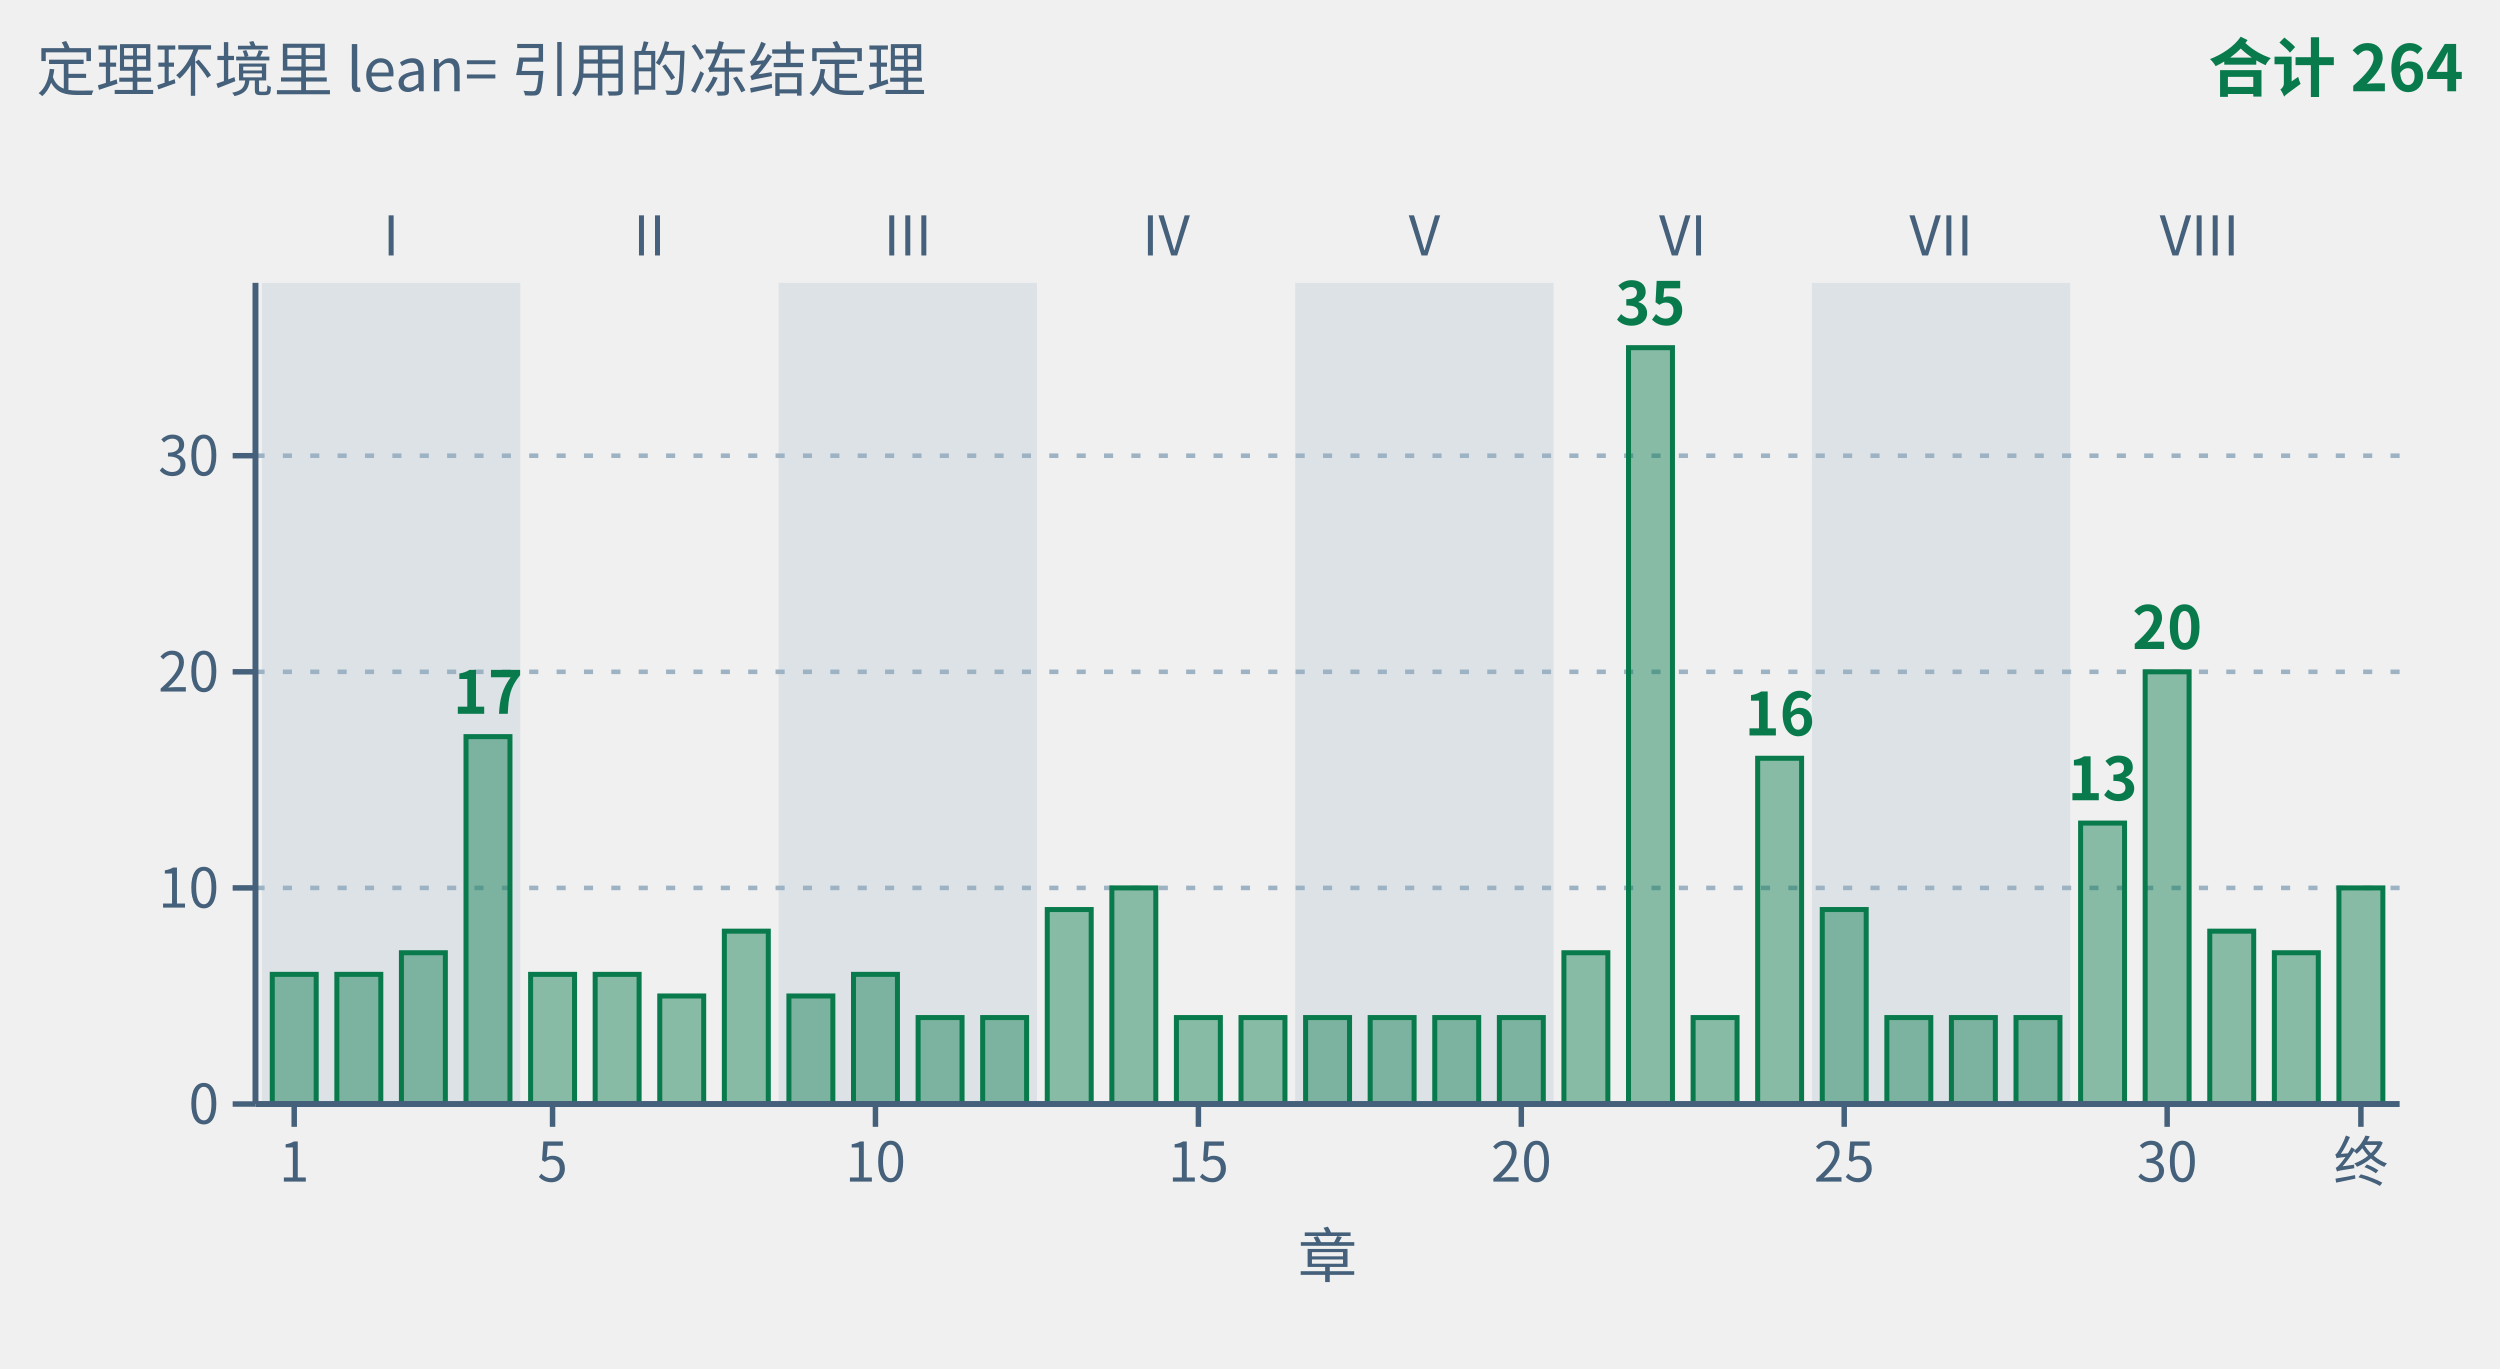
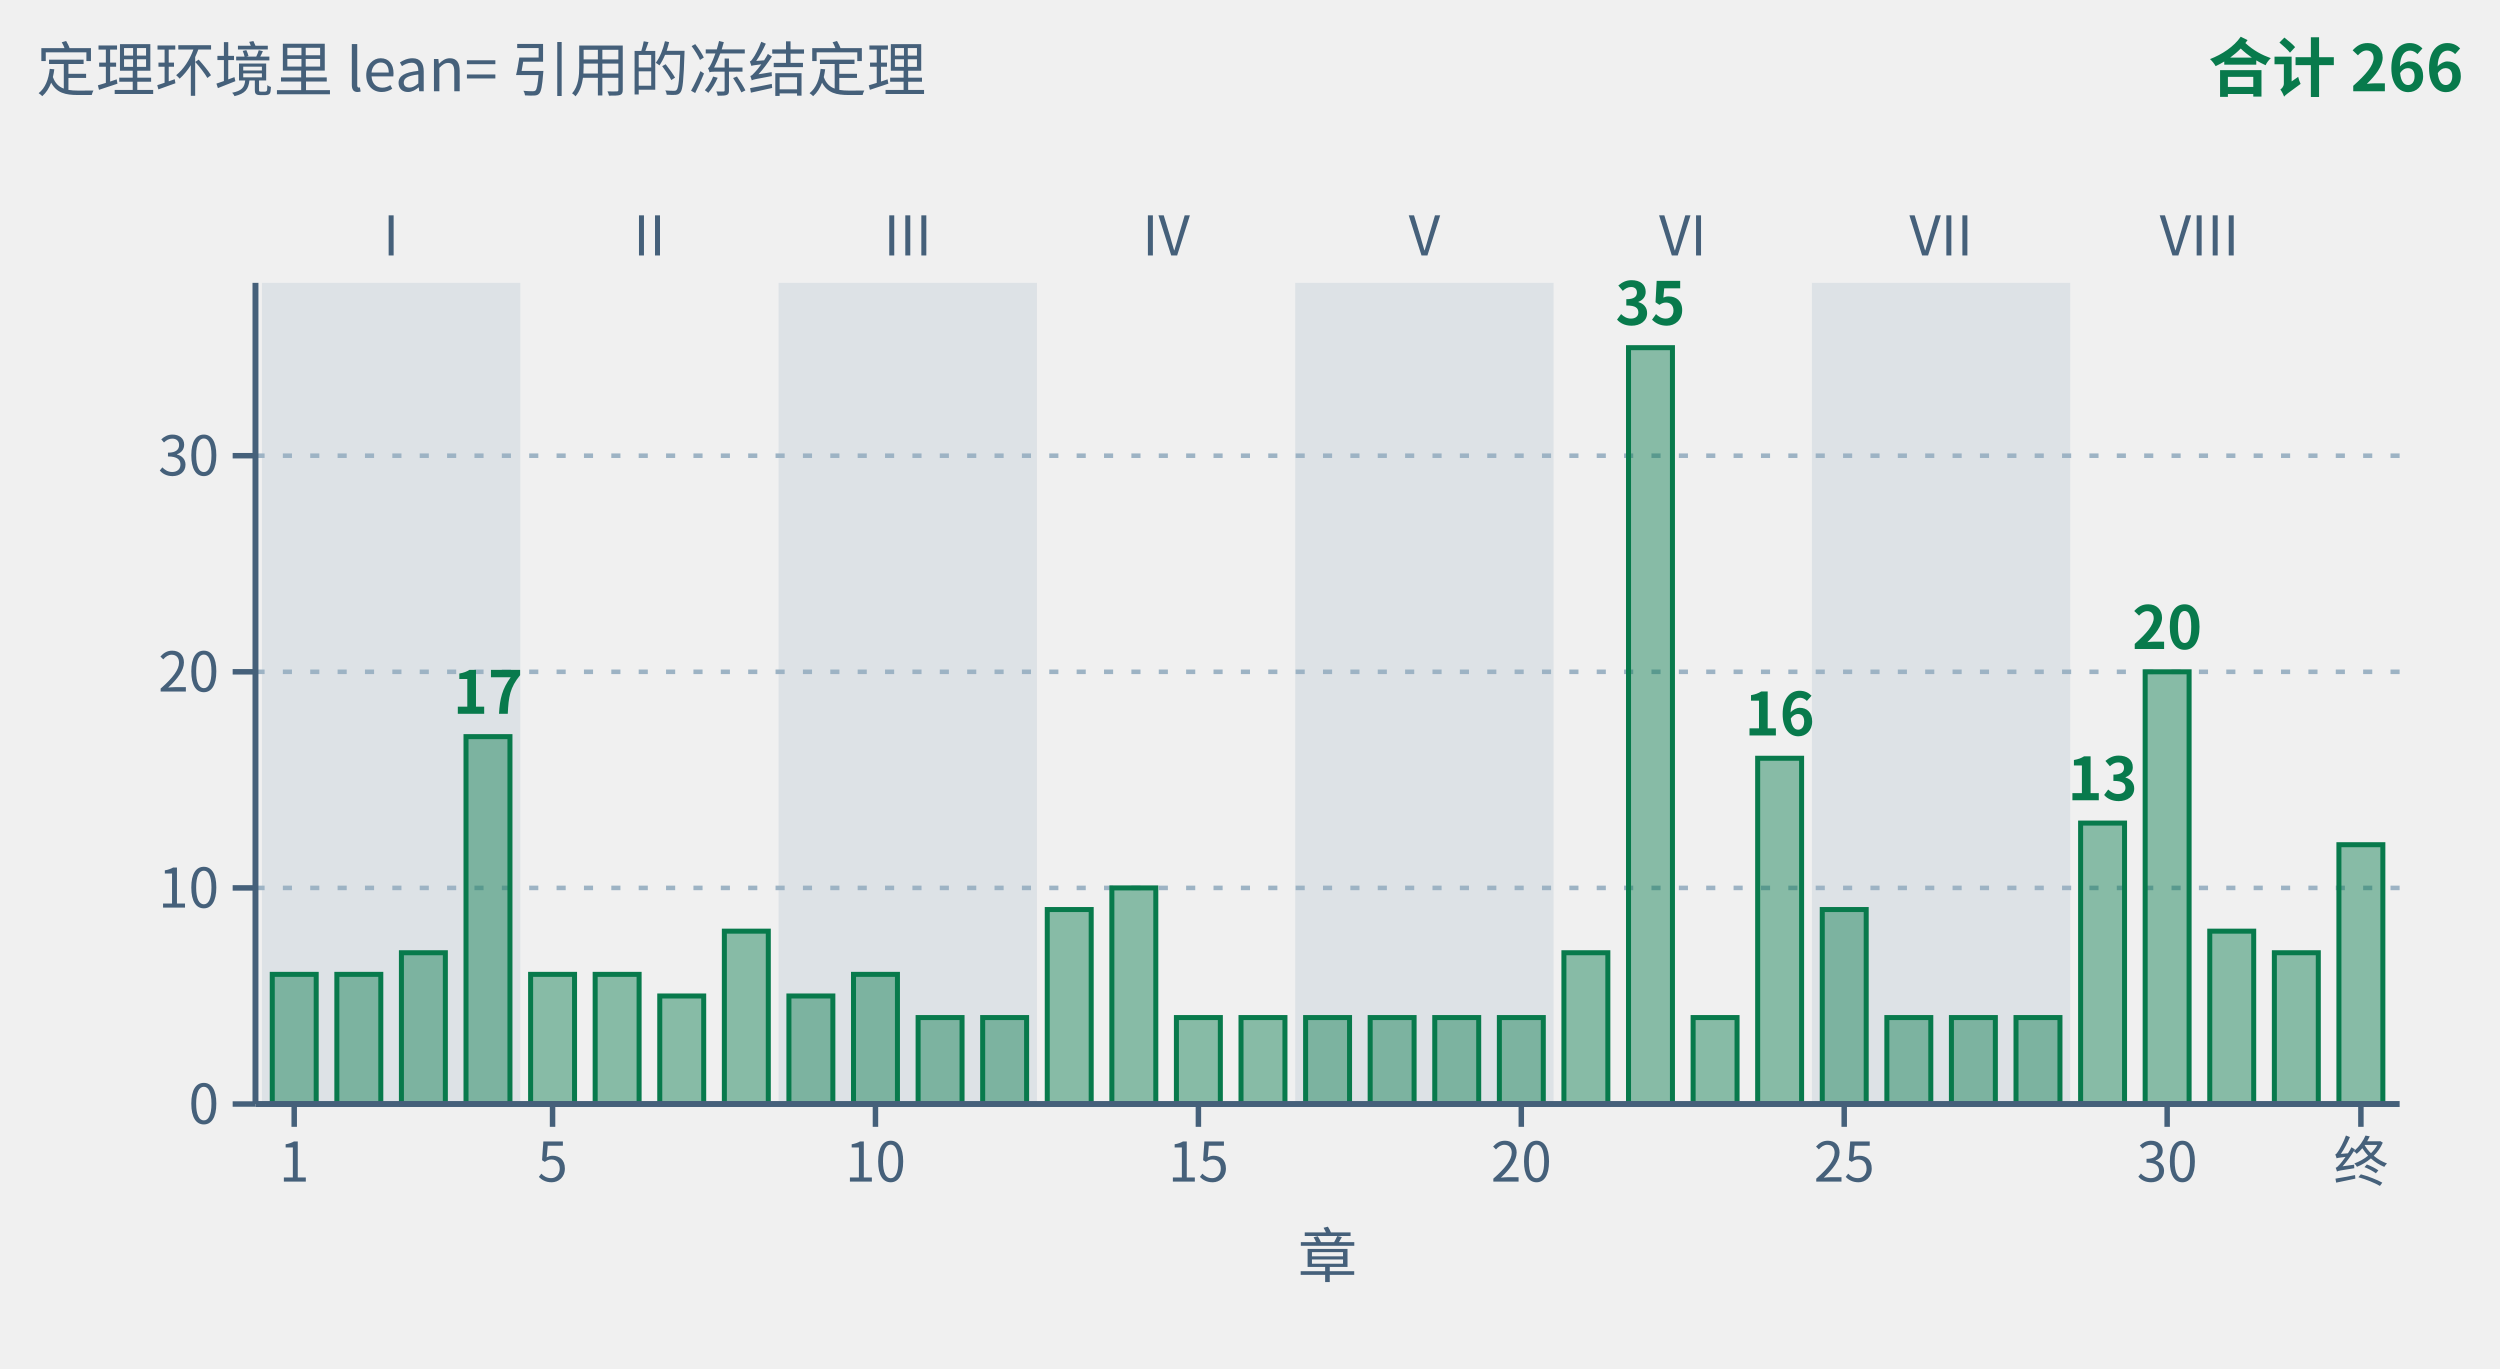
- <svg xmlns="http://www.w3.org/2000/svg" class="tr-fig" data-tr-fig="appc-theorems-by-chapter" data-lang="zh" viewBox="0 0 548 300" width="548" height="300" font-family="'Noto Sans SC', 'Noto Sans CJK SC', 'Source Sans 3', 'PingFang SC', 'Microsoft YaHei', system-ui, sans-serif" role="img" aria-label="柱状图：横轴是第一章到第三十二章与终章，纵轴是这一章的定理环境用 lean= 引用的冻结定理条数，柱子都是绿色。浅色底纹按部分组，标着罗马数字 I 到 VIII。最高的是第 22 章，35 条；其次第 30 章 20 条，第 4 章 17 条，第 24 章 16 条，第 29 章 13 条；其余各章 4 到 10 条。33 根柱子合计 264 条，与附录 C 的 C.1 索引逐章一致。">
+ <svg xmlns="http://www.w3.org/2000/svg" class="tr-fig" data-tr-fig="appc-theorems-by-chapter" data-lang="zh" viewBox="0 0 548 300" width="548" height="300" font-family="'Noto Sans SC', 'Noto Sans CJK SC', 'Source Sans 3', 'PingFang SC', 'Microsoft YaHei', system-ui, sans-serif" role="img" aria-label="柱状图：横轴是第一章到第三十二章与终章，纵轴是这一章的定理环境用 lean= 引用的冻结定理条数，柱子都是绿色。浅色底纹按部分组，标着罗马数字 I 到 VIII。最高的是第 22 章，35 条；其次第 30 章 20 条，第 4 章 17 条，第 24 章 16 条，第 29 章 13 条，终章 12 条；其余各章 4 到 10 条。33 根柱子合计 266 条，与附录 C 的 C.1 索引逐章一致。">
  <style>.ts-ink{stroke:#0b1622}.tf-ink{fill:#0b1622}.ts-dim{stroke:#45607a}.tf-dim{fill:#45607a}.ts-faint{stroke:#9db3c4}.tf-faint{fill:#9db3c4}.ts-edge{stroke:#b9d0dd}.tf-edge{fill:#b9d0dd}.ts-hot{stroke:#5f9bb5}.tf-hot{fill:#5f9bb5}.ts-bg{stroke:#ffffff}.tf-bg{fill:#ffffff}.ts-panel{stroke:#eef5f9}.tf-panel{fill:#eef5f9}.ts-sheet{stroke:#f7fbfd}.tf-sheet{fill:#f7fbfd}.ts-cyan{stroke:#007c8a}.tf-cyan{fill:#007c8a}.ts-magenta{stroke:#b0128f}.tf-magenta{fill:#b0128f}.ts-amber{stroke:#946200}.tf-amber{fill:#946200}.ts-violet{stroke:#5a45c8}.tf-violet{fill:#5a45c8}.ts-ok{stroke:#087a4c}.tf-ok{fill:#087a4c}.ts-warn{stroke:#c21f3a}.tf-warn{fill:#c21f3a}.ts-blue{stroke:#1d5fd0}.tf-blue{fill:#1d5fd0}.ts-orange{stroke:#b85410}.tf-orange{fill:#b85410}.ts-sigma{stroke:#28405a}.tf-sigma{fill:#28405a}@media (prefers-color-scheme:dark){.ts-ink{stroke:#d4efff}.tf-ink{fill:#d4efff}.ts-dim{stroke:#6f8ea5}.tf-dim{fill:#6f8ea5}.ts-faint{stroke:#34506a}.tf-faint{fill:#34506a}.ts-edge{stroke:#143049}.tf-edge{fill:#143049}.ts-hot{stroke:#1f5d7c}.tf-hot{fill:#1f5d7c}.ts-bg{stroke:#03060c}.tf-bg{fill:#03060c}.ts-panel{stroke:#07101b}.tf-panel{fill:#07101b}.ts-sheet{stroke:#050c16}.tf-sheet{fill:#050c16}.ts-cyan{stroke:#19f0ff}.tf-cyan{fill:#19f0ff}.ts-magenta{stroke:#ff2fd0}.tf-magenta{fill:#ff2fd0}.ts-amber{stroke:#ffc83d}.tf-amber{fill:#ffc83d}.ts-violet{stroke:#9d8cff}.tf-violet{fill:#9d8cff}.ts-ok{stroke:#46ffb2}.tf-ok{fill:#46ffb2}.ts-warn{stroke:#ff5064}.tf-warn{fill:#ff5064}.ts-blue{stroke:#2a7bff}.tf-blue{fill:#2a7bff}.ts-orange{stroke:#ff8a3c}.tf-orange{fill:#ff8a3c}.ts-sigma{stroke:#cfe3ff}.tf-sigma{fill:#cfe3ff}}</style>
  <rect x="57.42" y="62" width="56.63" height="180" class="tf-faint" fill-opacity="0.22" />
  <text class="tf-dim" x="85.73" y="56" font-size="12" text-anchor="middle">I</text>
  <text class="tf-dim" x="142.36" y="56" font-size="12" text-anchor="middle">II</text>
  <rect x="170.67" y="62" width="56.63" height="180" class="tf-faint" fill-opacity="0.22" />
  <text class="tf-dim" x="198.98" y="56" font-size="12" text-anchor="middle">III</text>
  <text class="tf-dim" x="255.61" y="56" font-size="12" text-anchor="middle">IV</text>
  <rect x="283.92" y="62" width="56.63" height="180" class="tf-faint" fill-opacity="0.22" />
  <text class="tf-dim" x="312.23" y="56" font-size="12" text-anchor="middle">V</text>
  <text class="tf-dim" x="368.86" y="56" font-size="12" text-anchor="middle">VI</text>
  <rect x="397.17" y="62" width="56.63" height="180" class="tf-faint" fill-opacity="0.22" />
  <text class="tf-dim" x="425.49" y="56" font-size="12" text-anchor="middle">VII</text>
  <text class="tf-dim" x="482.11" y="56" font-size="12" text-anchor="middle">VIII</text>
  <line x1="56" y1="194.63" x2="526" y2="194.63" class="ts-faint" stroke-width="1" stroke-dasharray="2 4" fill="none" />
  <line x1="56" y1="147.26" x2="526" y2="147.26" class="ts-faint" stroke-width="1" stroke-dasharray="2 4" fill="none" />
  <line x1="56" y1="99.89" x2="526" y2="99.89" class="ts-faint" stroke-width="1" stroke-dasharray="2 4" fill="none" />
  <rect x="59.68" y="213.58" width="9.63" height="28.42" class="ts-ok tf-ok" stroke-width="1.1" fill-opacity="0.45" />
  <rect x="73.84" y="213.58" width="9.63" height="28.42" class="ts-ok tf-ok" stroke-width="1.1" fill-opacity="0.45" />
  <rect x="87.99" y="208.84" width="9.63" height="33.16" class="ts-ok tf-ok" stroke-width="1.1" fill-opacity="0.45" />
  <rect x="102.15" y="161.47" width="9.63" height="80.53" class="ts-ok tf-ok" stroke-width="1.1" fill-opacity="0.45" />
  <text class="tf-ok" x="106.96" y="156.47" font-size="13" text-anchor="middle" font-weight="600">17</text>
  <rect x="116.31" y="213.58" width="9.63" height="28.42" class="ts-ok tf-ok" stroke-width="1.1" fill-opacity="0.45" />
  <rect x="130.46" y="213.58" width="9.63" height="28.42" class="ts-ok tf-ok" stroke-width="1.1" fill-opacity="0.45" />
  <rect x="144.62" y="218.32" width="9.63" height="23.68" class="ts-ok tf-ok" stroke-width="1.1" fill-opacity="0.45" />
  <rect x="158.78" y="204.11" width="9.63" height="37.89" class="ts-ok tf-ok" stroke-width="1.1" fill-opacity="0.45" />
  <rect x="172.93" y="218.32" width="9.63" height="23.68" class="ts-ok tf-ok" stroke-width="1.1" fill-opacity="0.45" />
  <rect x="187.09" y="213.58" width="9.63" height="28.42" class="ts-ok tf-ok" stroke-width="1.1" fill-opacity="0.45" />
  <rect x="201.25" y="223.05" width="9.63" height="18.95" class="ts-ok tf-ok" stroke-width="1.1" fill-opacity="0.45" />
  <rect x="215.4" y="223.05" width="9.63" height="18.95" class="ts-ok tf-ok" stroke-width="1.1" fill-opacity="0.45" />
  <rect x="229.56" y="199.37" width="9.63" height="42.63" class="ts-ok tf-ok" stroke-width="1.1" fill-opacity="0.45" />
  <rect x="243.72" y="194.63" width="9.63" height="47.37" class="ts-ok tf-ok" stroke-width="1.1" fill-opacity="0.45" />
  <rect x="257.87" y="223.05" width="9.63" height="18.95" class="ts-ok tf-ok" stroke-width="1.1" fill-opacity="0.45" />
  <rect x="272.03" y="223.05" width="9.63" height="18.95" class="ts-ok tf-ok" stroke-width="1.1" fill-opacity="0.45" />
  <rect x="286.19" y="223.05" width="9.63" height="18.95" class="ts-ok tf-ok" stroke-width="1.1" fill-opacity="0.45" />
  <rect x="300.34" y="223.05" width="9.63" height="18.95" class="ts-ok tf-ok" stroke-width="1.1" fill-opacity="0.45" />
  <rect x="314.5" y="223.05" width="9.63" height="18.95" class="ts-ok tf-ok" stroke-width="1.1" fill-opacity="0.45" />
  <rect x="328.66" y="223.05" width="9.63" height="18.95" class="ts-ok tf-ok" stroke-width="1.1" fill-opacity="0.45" />
  <rect x="342.81" y="208.84" width="9.63" height="33.16" class="ts-ok tf-ok" stroke-width="1.1" fill-opacity="0.45" />
  <rect x="356.97" y="76.21" width="9.63" height="165.79" class="ts-ok tf-ok" stroke-width="1.1" fill-opacity="0.45" />
  <text class="tf-ok" x="361.78" y="71.21" font-size="13" text-anchor="middle" font-weight="600">35</text>
  <rect x="371.13" y="223.05" width="9.63" height="18.95" class="ts-ok tf-ok" stroke-width="1.1" fill-opacity="0.45" />
  <rect x="385.28" y="166.21" width="9.63" height="75.79" class="ts-ok tf-ok" stroke-width="1.1" fill-opacity="0.45" />
  <text class="tf-ok" x="390.1" y="161.21" font-size="13" text-anchor="middle" font-weight="600">16</text>
  <rect x="399.44" y="199.37" width="9.63" height="42.63" class="ts-ok tf-ok" stroke-width="1.1" fill-opacity="0.45" />
  <rect x="413.6" y="223.05" width="9.63" height="18.95" class="ts-ok tf-ok" stroke-width="1.1" fill-opacity="0.45" />
  <rect x="427.75" y="223.05" width="9.63" height="18.95" class="ts-ok tf-ok" stroke-width="1.1" fill-opacity="0.45" />
  <rect x="441.91" y="223.05" width="9.63" height="18.95" class="ts-ok tf-ok" stroke-width="1.1" fill-opacity="0.45" />
  <rect x="456.07" y="180.42" width="9.63" height="61.58" class="ts-ok tf-ok" stroke-width="1.1" fill-opacity="0.45" />
  <text class="tf-ok" x="460.88" y="175.42" font-size="13" text-anchor="middle" font-weight="600">13</text>
  <rect x="470.22" y="147.26" width="9.63" height="94.74" class="ts-ok tf-ok" stroke-width="1.1" fill-opacity="0.45" />
  <text class="tf-ok" x="475.04" y="142.26" font-size="13" text-anchor="middle" font-weight="600">20</text>
  <rect x="484.38" y="204.11" width="9.63" height="37.89" class="ts-ok tf-ok" stroke-width="1.1" fill-opacity="0.45" />
  <rect x="498.54" y="208.84" width="9.63" height="33.16" class="ts-ok tf-ok" stroke-width="1.1" fill-opacity="0.45" />
-   <rect x="512.69" y="194.63" width="9.63" height="47.37" class="ts-ok tf-ok" stroke-width="1.1" fill-opacity="0.45" />
+   <rect x="512.69" y="185.16" width="9.63" height="56.84" class="ts-ok tf-ok" stroke-width="1.1" fill-opacity="0.45" />
  <line x1="56" y1="242" x2="526" y2="242" class="ts-dim" stroke-width="1.3" fill="none" />
  <line x1="64.49" y1="242" x2="64.49" y2="247" class="ts-dim" stroke-width="1.2" fill="none" />
  <text class="tf-dim" x="64.49" y="259" font-size="12" text-anchor="middle">1</text>
  <line x1="121.12" y1="242" x2="121.12" y2="247" class="ts-dim" stroke-width="1.2" fill="none" />
  <text class="tf-dim" x="121.12" y="259" font-size="12" text-anchor="middle">5</text>
  <line x1="191.9" y1="242" x2="191.9" y2="247" class="ts-dim" stroke-width="1.2" fill="none" />
  <text class="tf-dim" x="191.9" y="259" font-size="12" text-anchor="middle">10</text>
  <line x1="262.69" y1="242" x2="262.69" y2="247" class="ts-dim" stroke-width="1.2" fill="none" />
  <text class="tf-dim" x="262.69" y="259" font-size="12" text-anchor="middle">15</text>
  <line x1="333.47" y1="242" x2="333.47" y2="247" class="ts-dim" stroke-width="1.2" fill="none" />
  <text class="tf-dim" x="333.47" y="259" font-size="12" text-anchor="middle">20</text>
  <line x1="404.25" y1="242" x2="404.25" y2="247" class="ts-dim" stroke-width="1.2" fill="none" />
  <text class="tf-dim" x="404.25" y="259" font-size="12" text-anchor="middle">25</text>
  <line x1="475.04" y1="242" x2="475.04" y2="247" class="ts-dim" stroke-width="1.2" fill="none" />
  <text class="tf-dim" x="475.04" y="259" font-size="12" text-anchor="middle">30</text>
  <line x1="517.51" y1="242" x2="517.51" y2="247" class="ts-dim" stroke-width="1.2" fill="none" />
  <text class="tf-dim" x="517.51" y="259" font-size="12" text-anchor="middle">终</text>
  <text class="tf-dim" x="291" y="280" font-size="13" text-anchor="middle">章</text>
  <line x1="56" y1="62" x2="56" y2="242" class="ts-dim" stroke-width="1.3" fill="none" />
  <line x1="51" y1="242" x2="56" y2="242" class="ts-dim" stroke-width="1.2" fill="none" />
  <text class="tf-dim" x="48" y="246.32" font-size="12" text-anchor="end">0</text>
  <line x1="51" y1="194.63" x2="56" y2="194.63" class="ts-dim" stroke-width="1.2" fill="none" />
  <text class="tf-dim" x="48" y="198.95" font-size="12" text-anchor="end">10</text>
  <line x1="51" y1="147.26" x2="56" y2="147.26" class="ts-dim" stroke-width="1.2" fill="none" />
  <text class="tf-dim" x="48" y="151.58" font-size="12" text-anchor="end">20</text>
  <line x1="51" y1="99.89" x2="56" y2="99.89" class="ts-dim" stroke-width="1.2" fill="none" />
  <text class="tf-dim" x="48" y="104.21" font-size="12" text-anchor="end">30</text>
  <text class="tf-dim" x="8" y="20" font-size="13">定理环境里 lean= 引用的冻结定理</text>
-   <text class="tf-ok" x="540" y="20" font-size="14" text-anchor="end" font-weight="600">合计 264</text>
+   <text class="tf-ok" x="540" y="20" font-size="14" text-anchor="end" font-weight="600">合计 266</text>
</svg>
